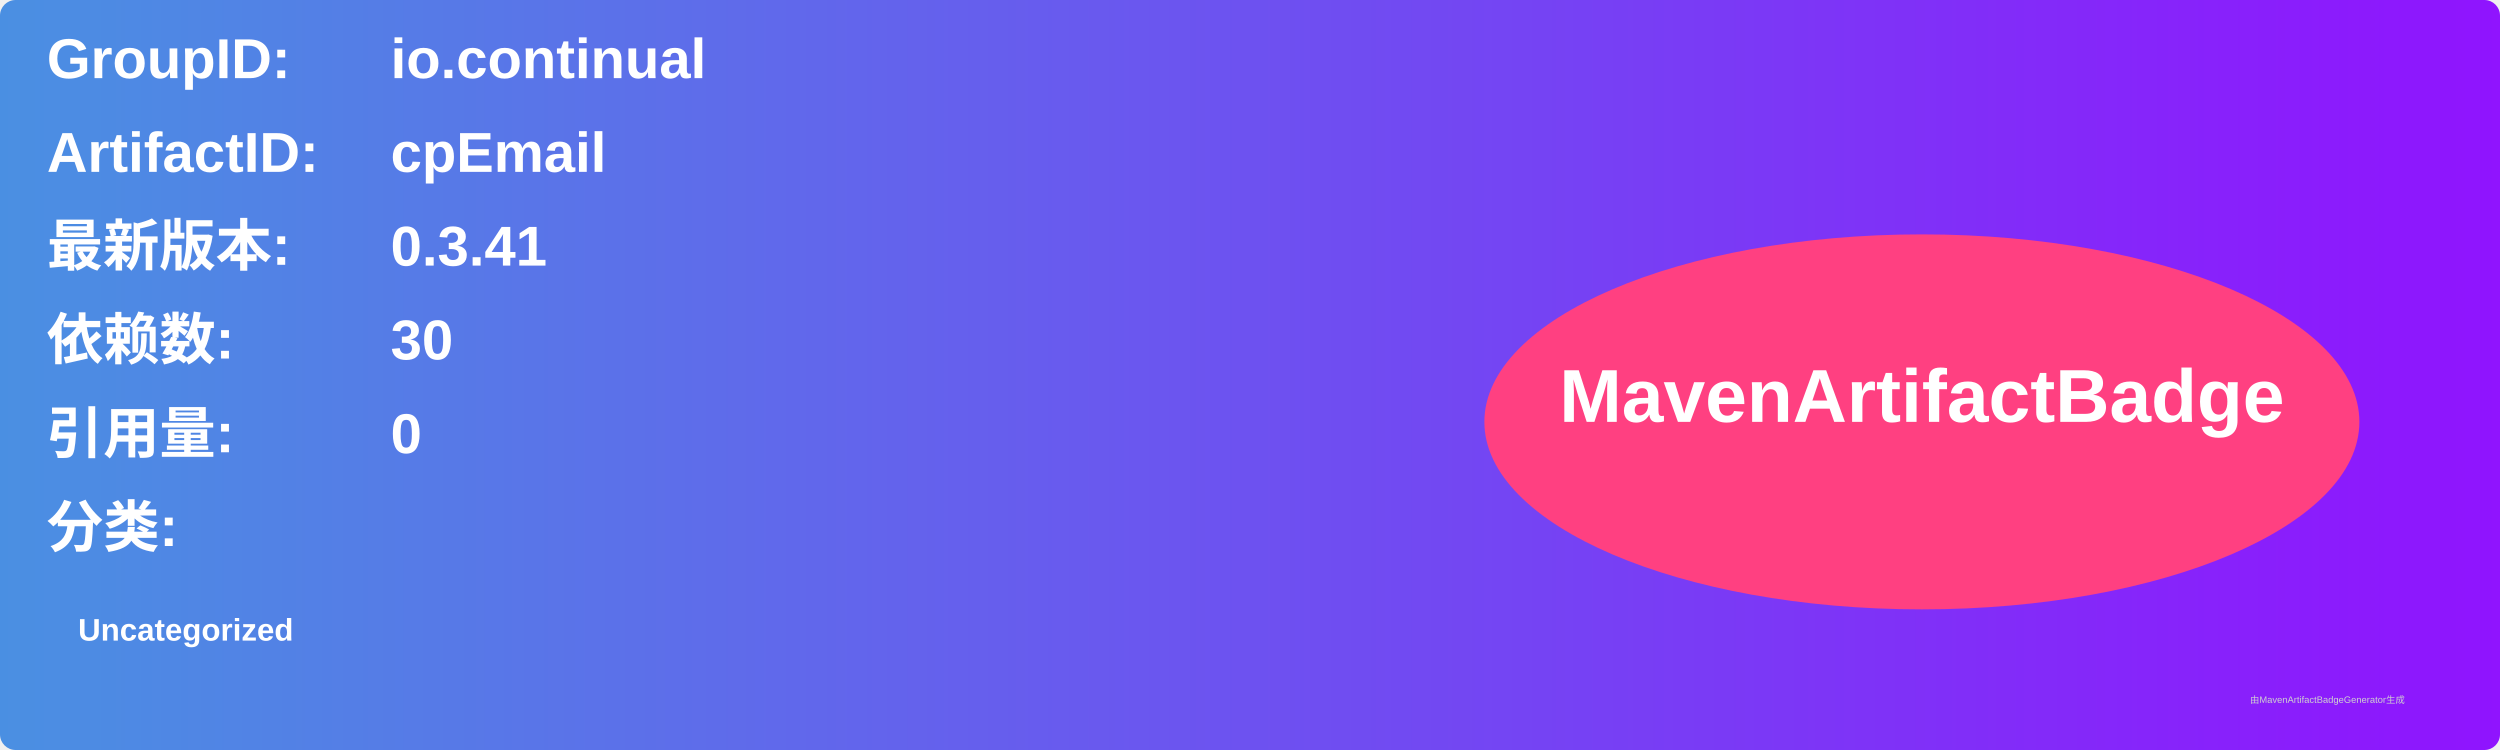
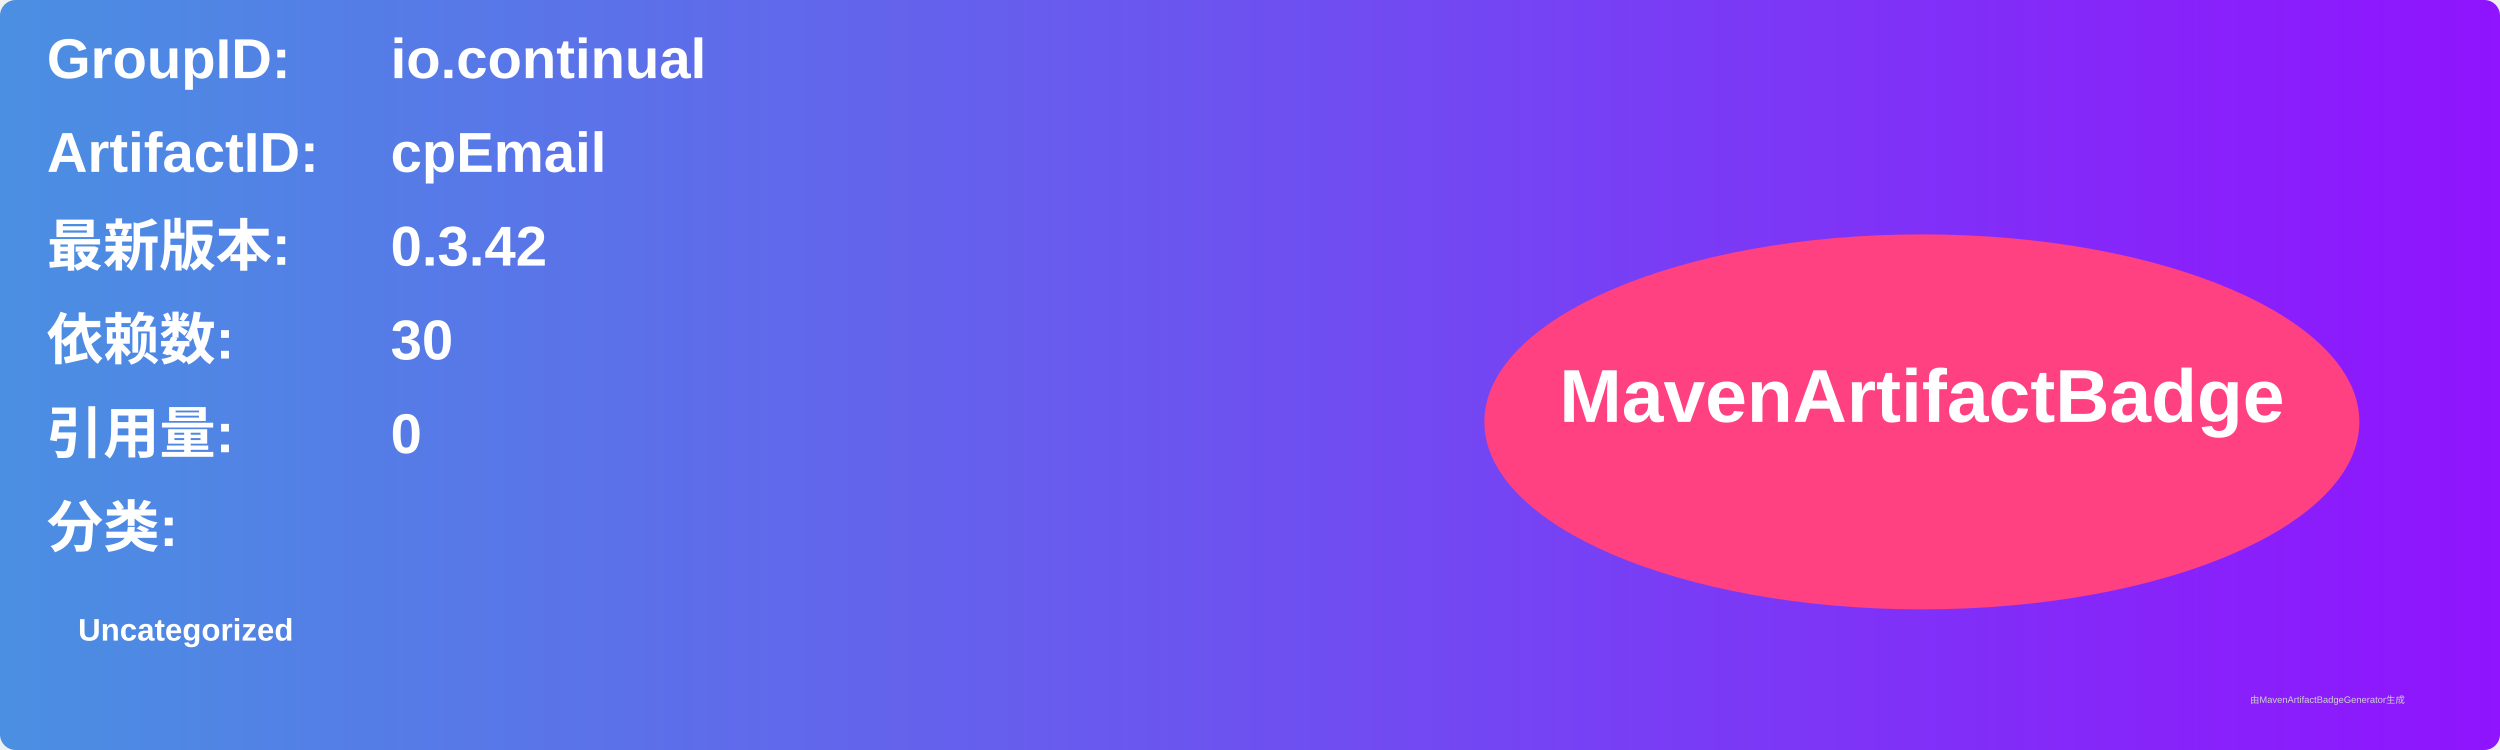
<svg xmlns="http://www.w3.org/2000/svg" width="800" height="240" viewBox="0 0 800 240">
  <linearGradient id="grad" x1="0%" y1="0%" x2="100%" y2="0%">
    <stop offset="0%" stop-color="#4a90e2" />
    <stop offset="100%" stop-color="#9013fe" />
  </linearGradient>
  <rect width="100%" height="100%" rx="5" ry="5" fill="url(#grad)" />
  <g transform="translate(15, 15)">
    <text x="0" y="10" font-family="Arial" font-size="18" fill="white" font-weight="bold" width="260">GroupID:</text>
    <text x="110" y="10" font-family="Arial" font-size="18" fill="white" font-weight="bold" width="460">io.continual</text>
    <text x="0" y="40" font-family="Arial" font-size="18" fill="white" font-weight="bold" width="260">ArtifactID:</text>
    <text x="110" y="40" font-family="Arial" font-size="18" fill="white" font-weight="bold" width="460">cpEmail</text>
    <text x="0" y="70" font-family="Arial" font-size="18" fill="white" font-weight="bold">最新版本:</text>
    <text x="110" y="70" font-family="Arial" font-size="18" fill="white" font-weight="bold">
-       <tspan font-weight="bold">0.3.41</tspan>
+       <tspan font-weight="bold">0.3.42</tspan>
    </text>
    <text x="0" y="100" font-family="Arial" font-size="18" fill="white" font-weight="bold">依赖数: </text>
    <text x="110" y="100" font-family="Arial" font-size="18" fill="white">
      <tspan font-weight="bold">30</tspan>
    </text>
    <text x="0" y="130" font-family="Arial" font-size="18" fill="white" font-weight="bold">引用量: </text>
    <text x="110" y="130" font-family="Arial" font-size="18" fill="white">
      <tspan font-weight="bold">0</tspan>
    </text>
    <text x="0" y="160" font-family="Arial" font-size="18" fill="white" font-weight="bold">分类:</text>
    <text x="10" y="190" font-family="Arial" font-size="10" fill="white">
      <tspan font-weight="bold">Uncategorized</tspan>
    </text>
    <ellipse cx="600" cy="120" rx="140" ry="60" fill="#ff4081" />
    <text x="600" y="120" text-anchor="middle" font-family="Arial" font-size="24" fill="white" font-weight="bold">MavenArtifactBadge</text>
  </g>
  <text x="720" y="225" font-family="Arial" font-size="3" fill="#d0d0d0">由MavenArtifactBadgeGenerator生成</text>
</svg>
